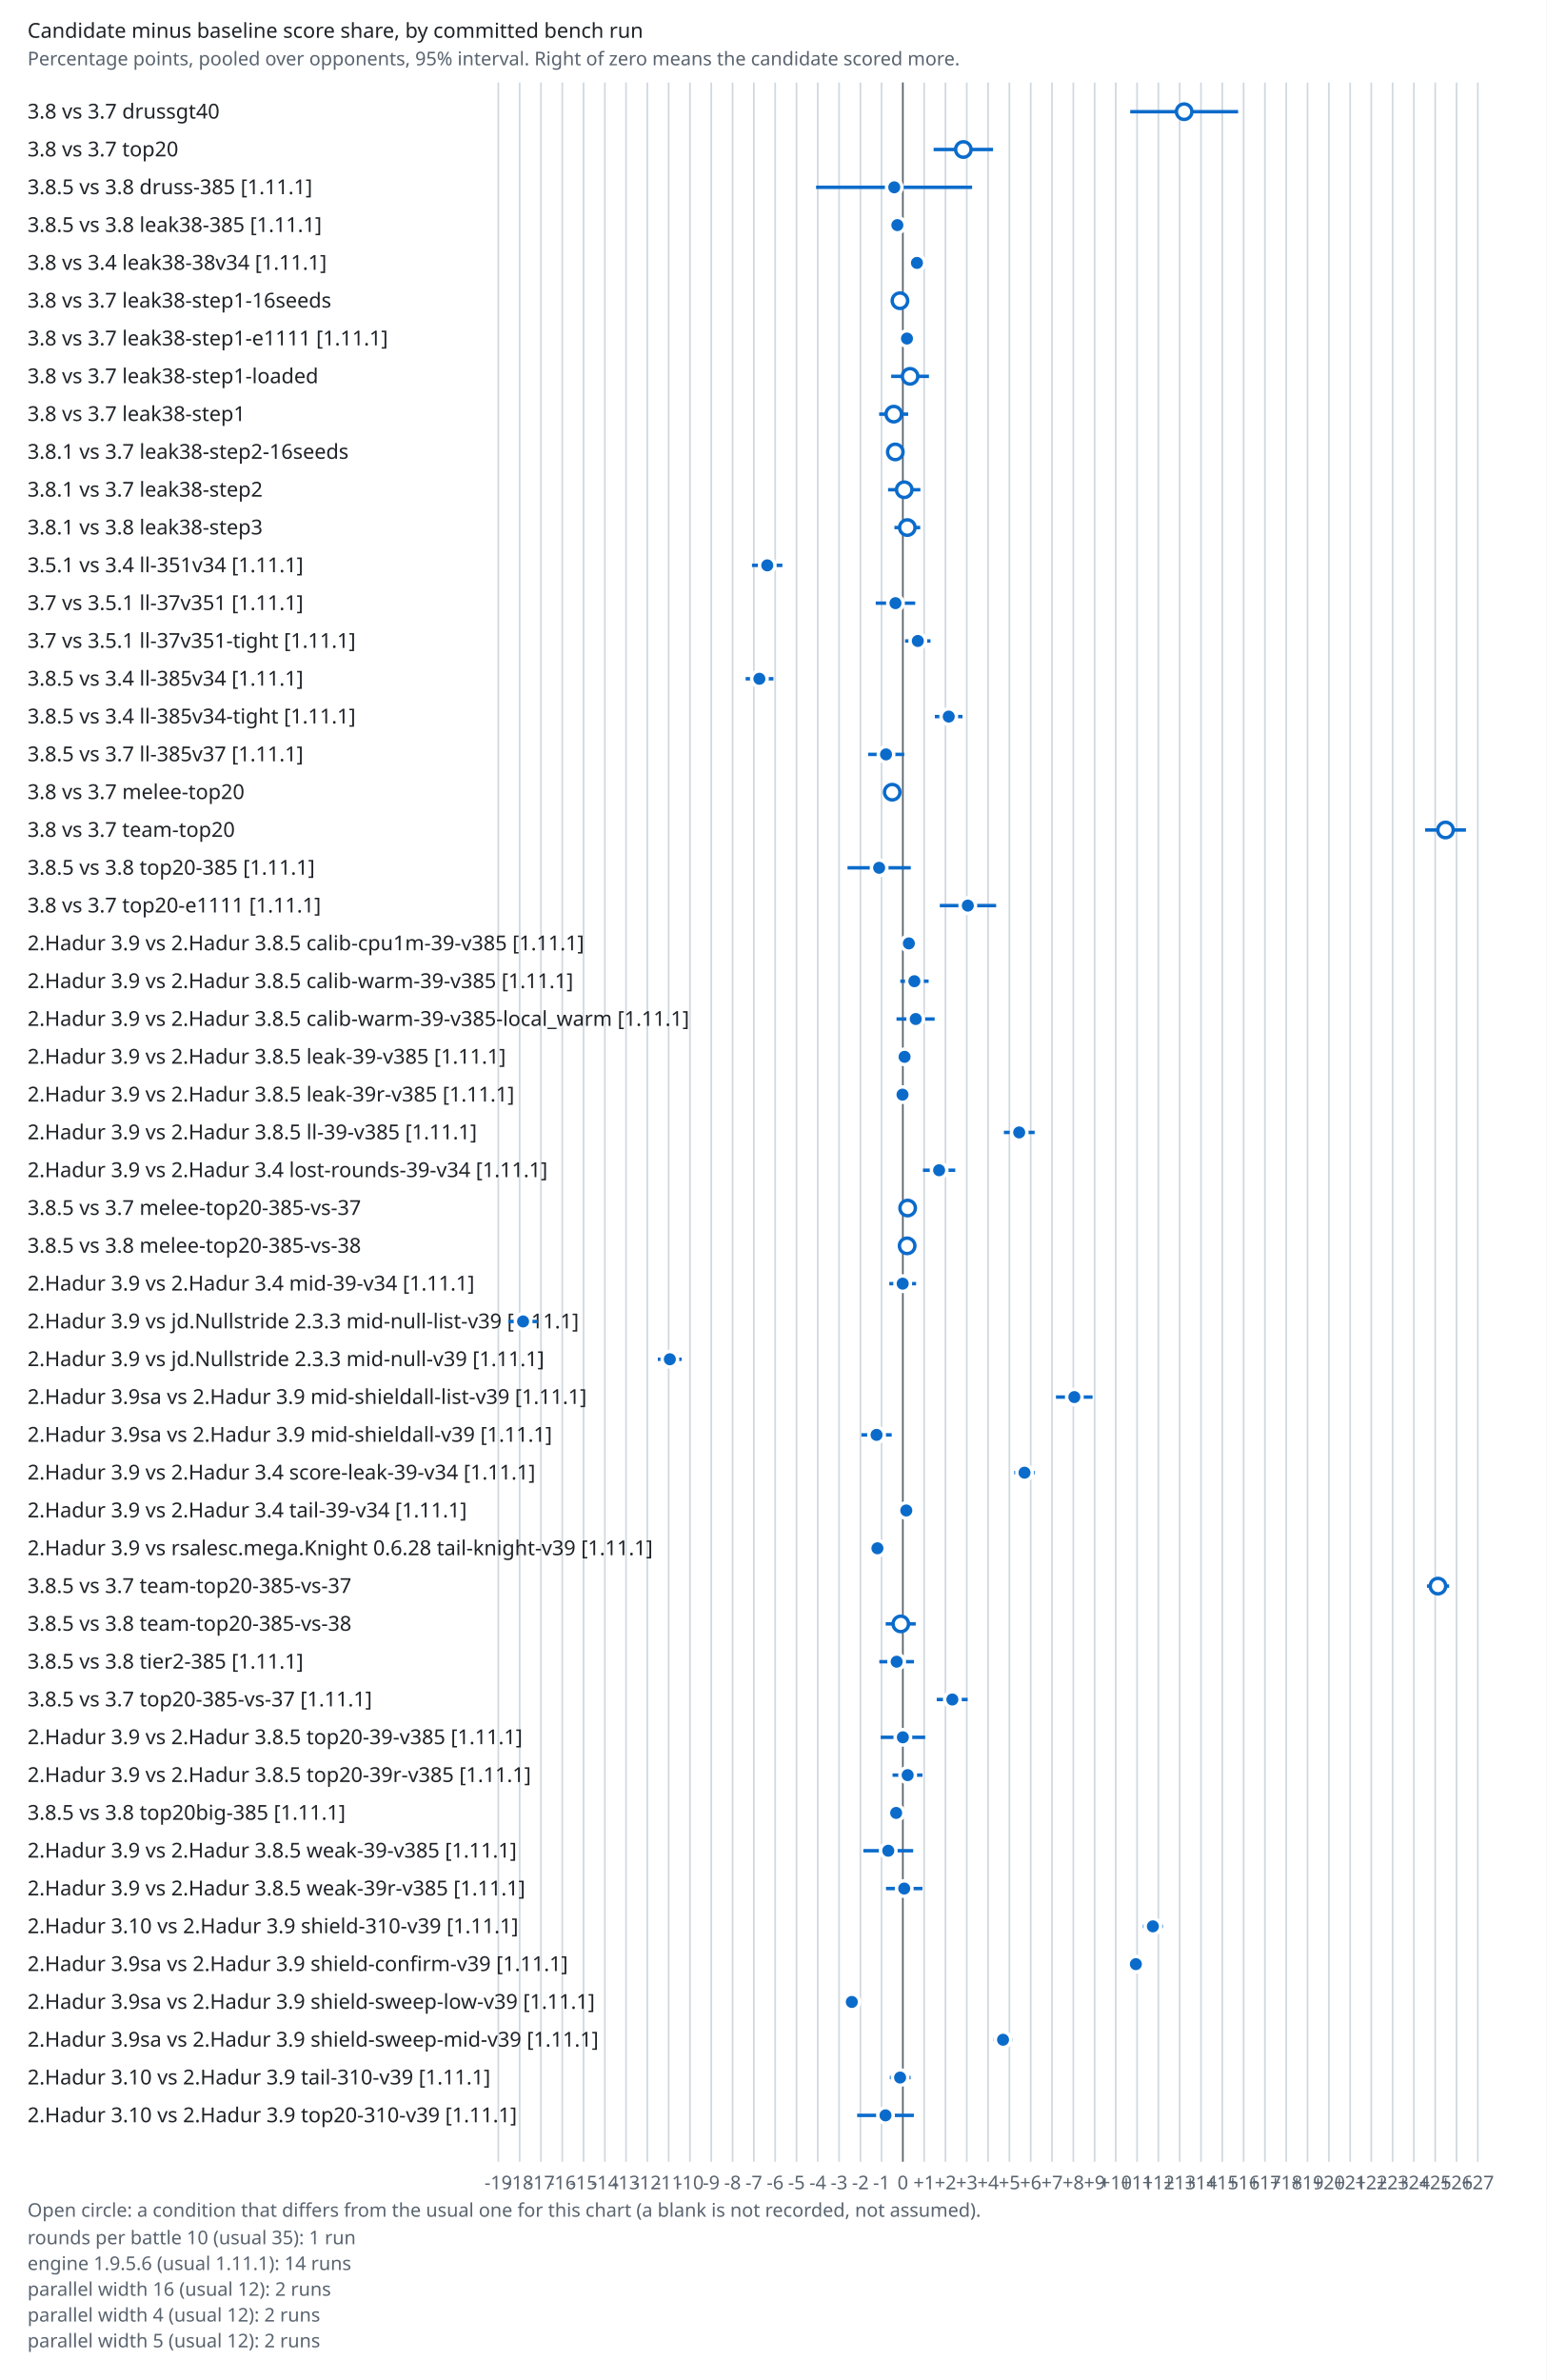
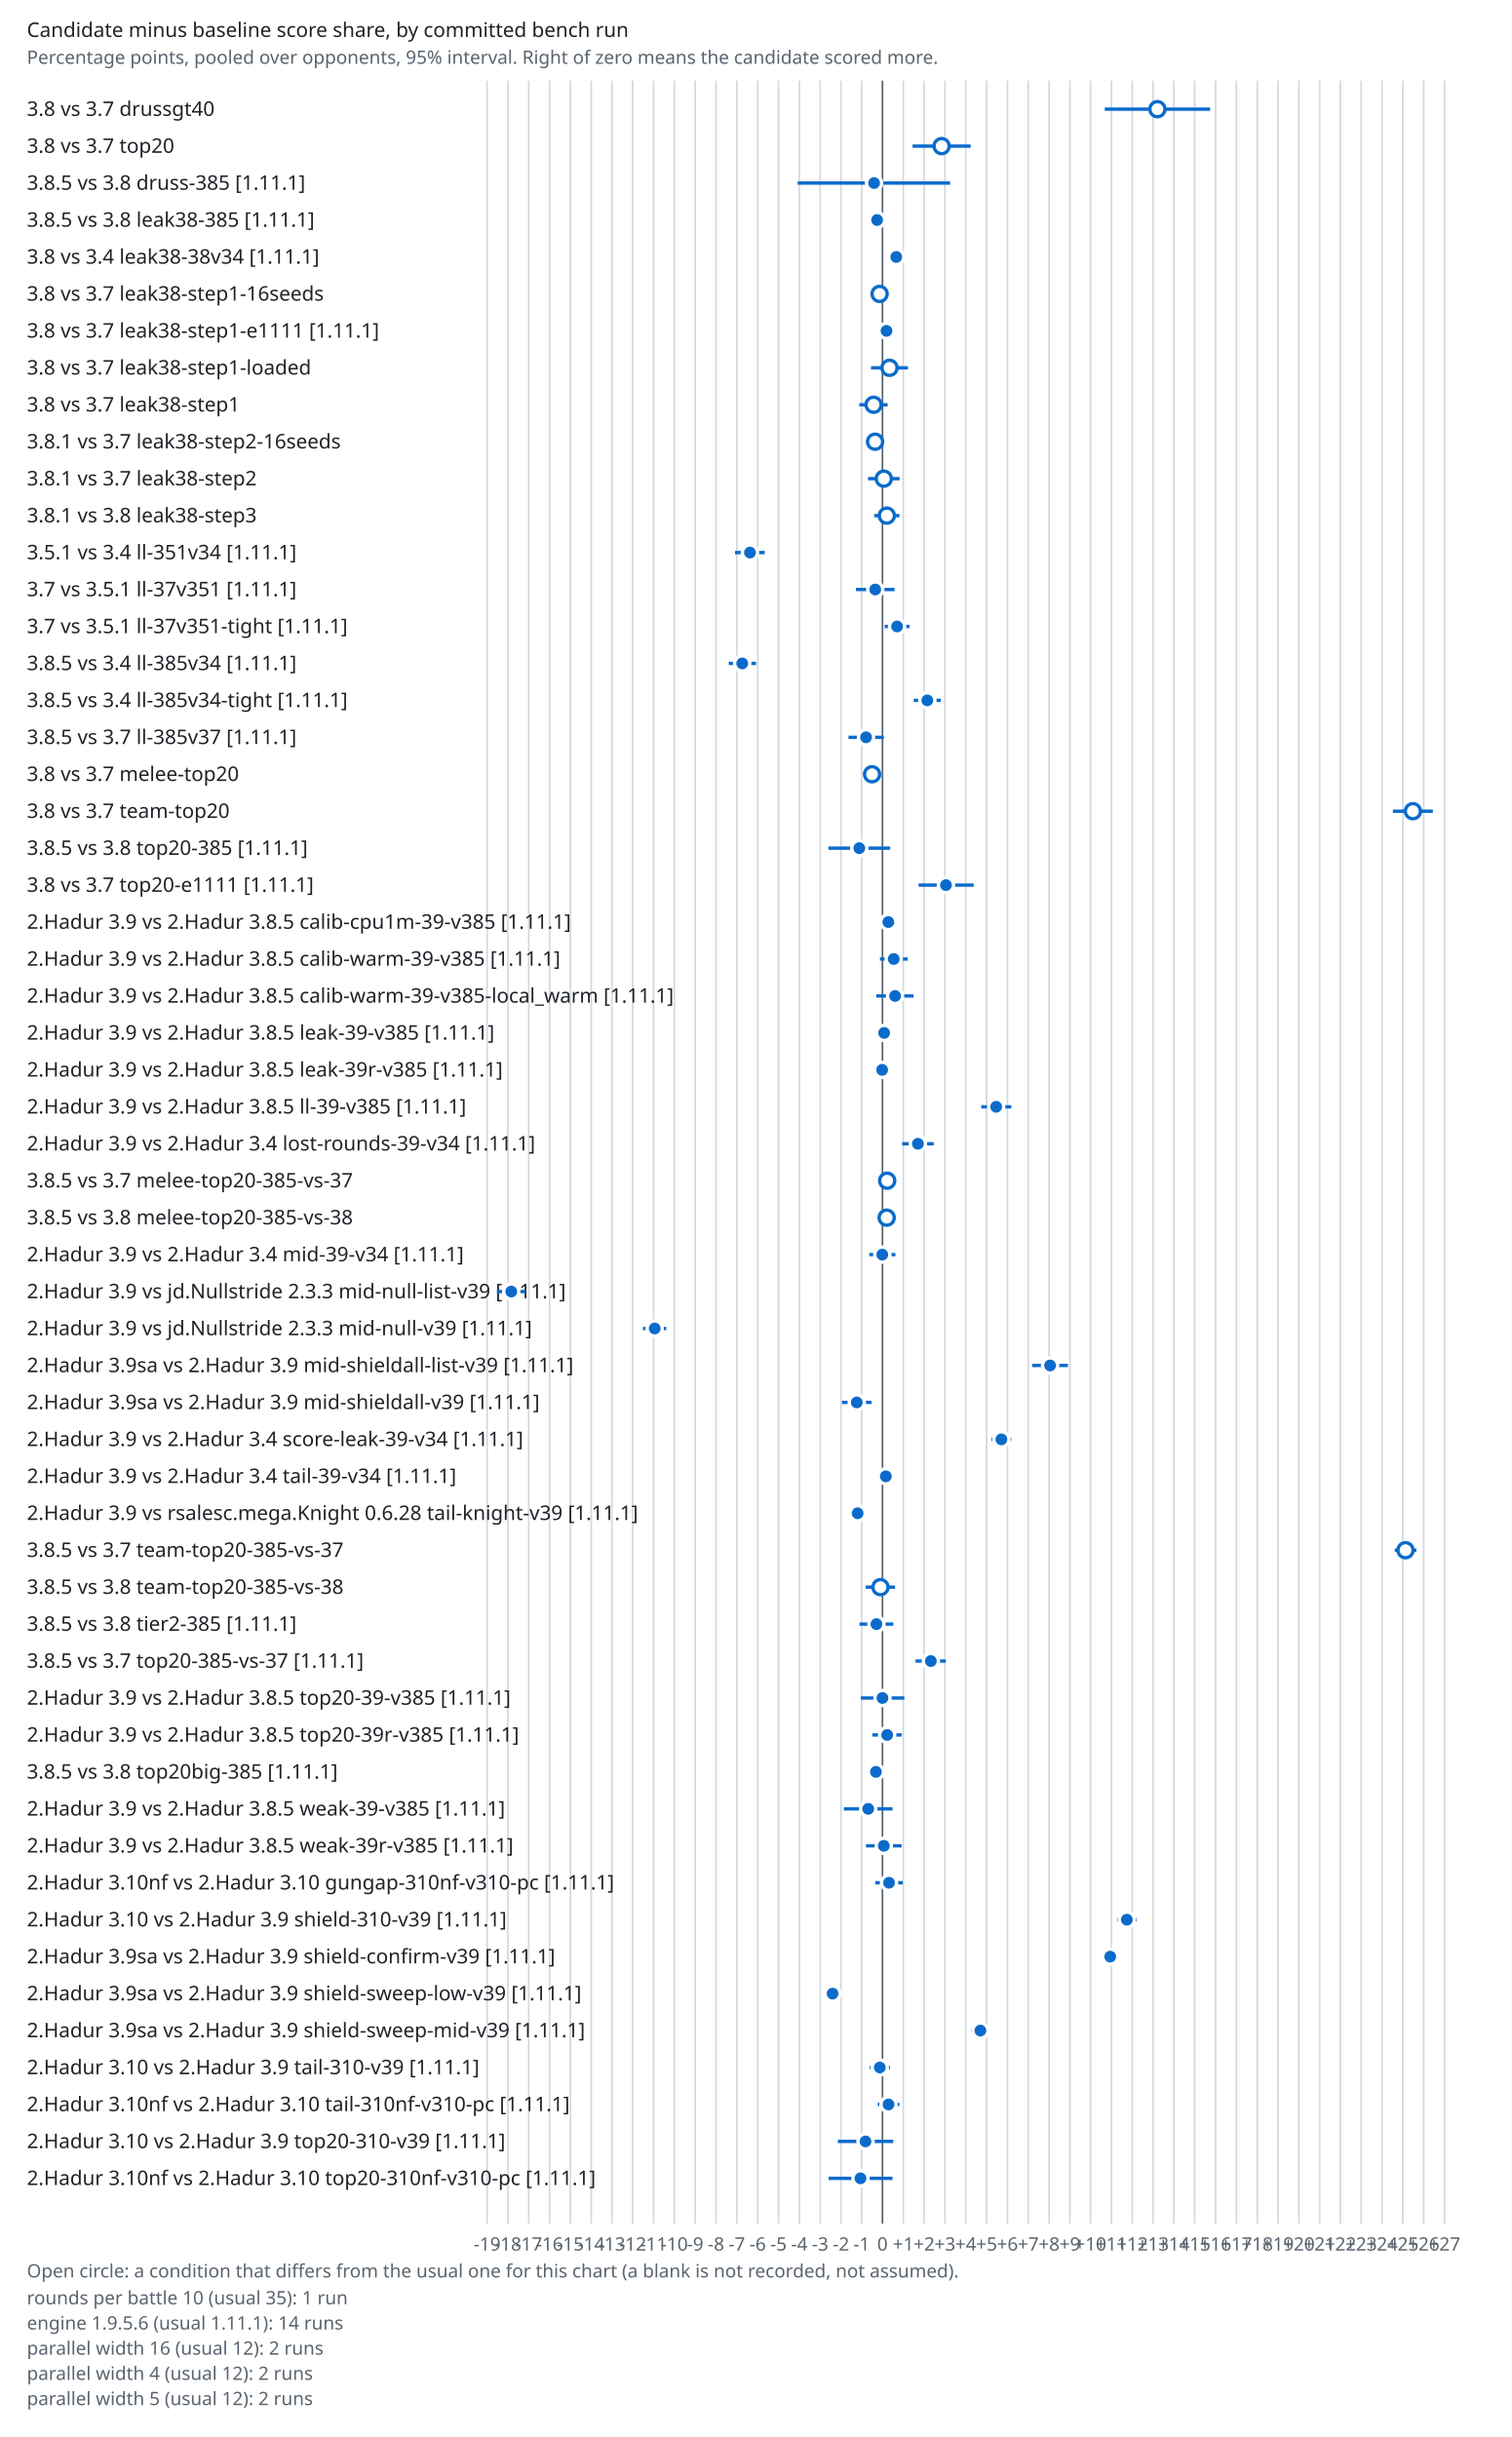
- <svg xmlns="http://www.w3.org/2000/svg" viewBox="0 0 900 1385" width="900" height="1385" role="img" aria-label="Candidate minus baseline score share by bench run">
+ <svg xmlns="http://www.w3.org/2000/svg" viewBox="0 0 900 1451" width="900" height="1451" role="img" aria-label="Candidate minus baseline score share by bench run">
  <style>.bg{fill:#fff}.t{fill:#1f2328;font:12px sans-serif}.m{fill:#59636e;font:11px sans-serif}.g{stroke:#d1d9e0}.z{stroke:#59636e}.ci{stroke:#0b6bcb;stroke-width:2}.pt{fill:#0b6bcb;stroke:#fff;stroke-width:2}.pt.open{fill:#fff;stroke:#0b6bcb}@media (prefers-color-scheme:dark){.bg{fill:#0d1117}.t{fill:#e6edf3}.m{fill:#9198a1}.g{stroke:#30363d}.z{stroke:#9198a1}.ci{stroke:#58a6ff}.pt{fill:#58a6ff;stroke:#0d1117}.pt.open{fill:#0d1117;stroke:#58a6ff}}</style>
-   <rect class="bg" width="900" height="1385" />
+   <rect class="bg" width="900" height="1451" />
  <text class="t" x="16" y="22" font-weight="bold">Candidate minus baseline score share, by committed bench run</text>
  <text class="m" x="16" y="38">Percentage points, pooled over opponents, 95% interval. Right of zero means the candidate scored more.</text>
-   <line class="g" x1="290.0" x2="290.0" y1="48" y2="1258" />
-   <text class="m" x="290.0" y="1274" text-anchor="middle">-19</text>
-   <line class="g" x1="302.4" x2="302.4" y1="48" y2="1258" />
-   <text class="m" x="302.4" y="1274" text-anchor="middle">-18</text>
-   <line class="g" x1="314.8" x2="314.8" y1="48" y2="1258" />
-   <text class="m" x="314.8" y="1274" text-anchor="middle">-17</text>
-   <line class="g" x1="327.2" x2="327.2" y1="48" y2="1258" />
-   <text class="m" x="327.2" y="1274" text-anchor="middle">-16</text>
-   <line class="g" x1="339.6" x2="339.6" y1="48" y2="1258" />
-   <text class="m" x="339.6" y="1274" text-anchor="middle">-15</text>
-   <line class="g" x1="352.0" x2="352.0" y1="48" y2="1258" />
-   <text class="m" x="352.0" y="1274" text-anchor="middle">-14</text>
-   <line class="g" x1="364.3" x2="364.3" y1="48" y2="1258" />
-   <text class="m" x="364.3" y="1274" text-anchor="middle">-13</text>
-   <line class="g" x1="376.7" x2="376.7" y1="48" y2="1258" />
-   <text class="m" x="376.7" y="1274" text-anchor="middle">-12</text>
-   <line class="g" x1="389.1" x2="389.1" y1="48" y2="1258" />
-   <text class="m" x="389.1" y="1274" text-anchor="middle">-11</text>
-   <line class="g" x1="401.5" x2="401.5" y1="48" y2="1258" />
-   <text class="m" x="401.5" y="1274" text-anchor="middle">-10</text>
-   <line class="g" x1="413.9" x2="413.9" y1="48" y2="1258" />
-   <text class="m" x="413.9" y="1274" text-anchor="middle">-9</text>
-   <line class="g" x1="426.3" x2="426.3" y1="48" y2="1258" />
-   <text class="m" x="426.3" y="1274" text-anchor="middle">-8</text>
-   <line class="g" x1="438.7" x2="438.7" y1="48" y2="1258" />
-   <text class="m" x="438.7" y="1274" text-anchor="middle">-7</text>
-   <line class="g" x1="451.1" x2="451.1" y1="48" y2="1258" />
-   <text class="m" x="451.1" y="1274" text-anchor="middle">-6</text>
-   <line class="g" x1="463.5" x2="463.5" y1="48" y2="1258" />
-   <text class="m" x="463.5" y="1274" text-anchor="middle">-5</text>
-   <line class="g" x1="475.9" x2="475.9" y1="48" y2="1258" />
-   <text class="m" x="475.9" y="1274" text-anchor="middle">-4</text>
-   <line class="g" x1="488.3" x2="488.3" y1="48" y2="1258" />
-   <text class="m" x="488.3" y="1274" text-anchor="middle">-3</text>
-   <line class="g" x1="500.7" x2="500.7" y1="48" y2="1258" />
-   <text class="m" x="500.7" y="1274" text-anchor="middle">-2</text>
-   <line class="g" x1="513.0" x2="513.0" y1="48" y2="1258" />
-   <text class="m" x="513.0" y="1274" text-anchor="middle">-1</text>
-   <line class="z" x1="525.4" x2="525.4" y1="48" y2="1258" />
-   <text class="m" x="525.4" y="1274" text-anchor="middle">0</text>
-   <line class="g" x1="537.8" x2="537.8" y1="48" y2="1258" />
-   <text class="m" x="537.8" y="1274" text-anchor="middle">+1</text>
-   <line class="g" x1="550.2" x2="550.2" y1="48" y2="1258" />
-   <text class="m" x="550.2" y="1274" text-anchor="middle">+2</text>
-   <line class="g" x1="562.6" x2="562.6" y1="48" y2="1258" />
-   <text class="m" x="562.6" y="1274" text-anchor="middle">+3</text>
-   <line class="g" x1="575.0" x2="575.0" y1="48" y2="1258" />
-   <text class="m" x="575.0" y="1274" text-anchor="middle">+4</text>
-   <line class="g" x1="587.4" x2="587.4" y1="48" y2="1258" />
-   <text class="m" x="587.4" y="1274" text-anchor="middle">+5</text>
-   <line class="g" x1="599.8" x2="599.8" y1="48" y2="1258" />
-   <text class="m" x="599.8" y="1274" text-anchor="middle">+6</text>
-   <line class="g" x1="612.2" x2="612.2" y1="48" y2="1258" />
-   <text class="m" x="612.2" y="1274" text-anchor="middle">+7</text>
-   <line class="g" x1="624.6" x2="624.6" y1="48" y2="1258" />
-   <text class="m" x="624.6" y="1274" text-anchor="middle">+8</text>
-   <line class="g" x1="637.0" x2="637.0" y1="48" y2="1258" />
-   <text class="m" x="637.0" y="1274" text-anchor="middle">+9</text>
-   <line class="g" x1="649.3" x2="649.3" y1="48" y2="1258" />
-   <text class="m" x="649.3" y="1274" text-anchor="middle">+10</text>
-   <line class="g" x1="661.7" x2="661.7" y1="48" y2="1258" />
-   <text class="m" x="661.7" y="1274" text-anchor="middle">+11</text>
-   <line class="g" x1="674.1" x2="674.1" y1="48" y2="1258" />
-   <text class="m" x="674.1" y="1274" text-anchor="middle">+12</text>
-   <line class="g" x1="686.5" x2="686.5" y1="48" y2="1258" />
-   <text class="m" x="686.5" y="1274" text-anchor="middle">+13</text>
-   <line class="g" x1="698.9" x2="698.9" y1="48" y2="1258" />
-   <text class="m" x="698.9" y="1274" text-anchor="middle">+14</text>
-   <line class="g" x1="711.3" x2="711.3" y1="48" y2="1258" />
-   <text class="m" x="711.3" y="1274" text-anchor="middle">+15</text>
-   <line class="g" x1="723.7" x2="723.7" y1="48" y2="1258" />
-   <text class="m" x="723.7" y="1274" text-anchor="middle">+16</text>
-   <line class="g" x1="736.1" x2="736.1" y1="48" y2="1258" />
-   <text class="m" x="736.1" y="1274" text-anchor="middle">+17</text>
-   <line class="g" x1="748.5" x2="748.5" y1="48" y2="1258" />
-   <text class="m" x="748.5" y="1274" text-anchor="middle">+18</text>
-   <line class="g" x1="760.9" x2="760.9" y1="48" y2="1258" />
-   <text class="m" x="760.9" y="1274" text-anchor="middle">+19</text>
-   <line class="g" x1="773.3" x2="773.3" y1="48" y2="1258" />
-   <text class="m" x="773.3" y="1274" text-anchor="middle">+20</text>
-   <line class="g" x1="785.7" x2="785.7" y1="48" y2="1258" />
-   <text class="m" x="785.7" y="1274" text-anchor="middle">+21</text>
-   <line class="g" x1="798.0" x2="798.0" y1="48" y2="1258" />
-   <text class="m" x="798.0" y="1274" text-anchor="middle">+22</text>
-   <line class="g" x1="810.4" x2="810.4" y1="48" y2="1258" />
-   <text class="m" x="810.4" y="1274" text-anchor="middle">+23</text>
-   <line class="g" x1="822.8" x2="822.8" y1="48" y2="1258" />
-   <text class="m" x="822.8" y="1274" text-anchor="middle">+24</text>
-   <line class="g" x1="835.2" x2="835.2" y1="48" y2="1258" />
-   <text class="m" x="835.2" y="1274" text-anchor="middle">+25</text>
-   <line class="g" x1="847.6" x2="847.6" y1="48" y2="1258" />
-   <text class="m" x="847.6" y="1274" text-anchor="middle">+26</text>
-   <line class="g" x1="860.0" x2="860.0" y1="48" y2="1258" />
-   <text class="m" x="860.0" y="1274" text-anchor="middle">+27</text>
+   <line class="g" x1="290.0" x2="290.0" y1="48" y2="1324" />
+   <text class="m" x="290.0" y="1340" text-anchor="middle">-19</text>
+   <line class="g" x1="302.4" x2="302.4" y1="48" y2="1324" />
+   <text class="m" x="302.4" y="1340" text-anchor="middle">-18</text>
+   <line class="g" x1="314.8" x2="314.8" y1="48" y2="1324" />
+   <text class="m" x="314.8" y="1340" text-anchor="middle">-17</text>
+   <line class="g" x1="327.2" x2="327.2" y1="48" y2="1324" />
+   <text class="m" x="327.2" y="1340" text-anchor="middle">-16</text>
+   <line class="g" x1="339.6" x2="339.6" y1="48" y2="1324" />
+   <text class="m" x="339.6" y="1340" text-anchor="middle">-15</text>
+   <line class="g" x1="352.0" x2="352.0" y1="48" y2="1324" />
+   <text class="m" x="352.0" y="1340" text-anchor="middle">-14</text>
+   <line class="g" x1="364.3" x2="364.3" y1="48" y2="1324" />
+   <text class="m" x="364.3" y="1340" text-anchor="middle">-13</text>
+   <line class="g" x1="376.7" x2="376.7" y1="48" y2="1324" />
+   <text class="m" x="376.7" y="1340" text-anchor="middle">-12</text>
+   <line class="g" x1="389.1" x2="389.1" y1="48" y2="1324" />
+   <text class="m" x="389.1" y="1340" text-anchor="middle">-11</text>
+   <line class="g" x1="401.5" x2="401.5" y1="48" y2="1324" />
+   <text class="m" x="401.5" y="1340" text-anchor="middle">-10</text>
+   <line class="g" x1="413.9" x2="413.9" y1="48" y2="1324" />
+   <text class="m" x="413.9" y="1340" text-anchor="middle">-9</text>
+   <line class="g" x1="426.3" x2="426.3" y1="48" y2="1324" />
+   <text class="m" x="426.3" y="1340" text-anchor="middle">-8</text>
+   <line class="g" x1="438.7" x2="438.7" y1="48" y2="1324" />
+   <text class="m" x="438.7" y="1340" text-anchor="middle">-7</text>
+   <line class="g" x1="451.1" x2="451.1" y1="48" y2="1324" />
+   <text class="m" x="451.1" y="1340" text-anchor="middle">-6</text>
+   <line class="g" x1="463.5" x2="463.5" y1="48" y2="1324" />
+   <text class="m" x="463.5" y="1340" text-anchor="middle">-5</text>
+   <line class="g" x1="475.9" x2="475.9" y1="48" y2="1324" />
+   <text class="m" x="475.9" y="1340" text-anchor="middle">-4</text>
+   <line class="g" x1="488.3" x2="488.3" y1="48" y2="1324" />
+   <text class="m" x="488.3" y="1340" text-anchor="middle">-3</text>
+   <line class="g" x1="500.7" x2="500.7" y1="48" y2="1324" />
+   <text class="m" x="500.7" y="1340" text-anchor="middle">-2</text>
+   <line class="g" x1="513.0" x2="513.0" y1="48" y2="1324" />
+   <text class="m" x="513.0" y="1340" text-anchor="middle">-1</text>
+   <line class="z" x1="525.4" x2="525.4" y1="48" y2="1324" />
+   <text class="m" x="525.4" y="1340" text-anchor="middle">0</text>
+   <line class="g" x1="537.8" x2="537.8" y1="48" y2="1324" />
+   <text class="m" x="537.8" y="1340" text-anchor="middle">+1</text>
+   <line class="g" x1="550.2" x2="550.2" y1="48" y2="1324" />
+   <text class="m" x="550.2" y="1340" text-anchor="middle">+2</text>
+   <line class="g" x1="562.6" x2="562.6" y1="48" y2="1324" />
+   <text class="m" x="562.6" y="1340" text-anchor="middle">+3</text>
+   <line class="g" x1="575.0" x2="575.0" y1="48" y2="1324" />
+   <text class="m" x="575.0" y="1340" text-anchor="middle">+4</text>
+   <line class="g" x1="587.4" x2="587.4" y1="48" y2="1324" />
+   <text class="m" x="587.4" y="1340" text-anchor="middle">+5</text>
+   <line class="g" x1="599.8" x2="599.8" y1="48" y2="1324" />
+   <text class="m" x="599.8" y="1340" text-anchor="middle">+6</text>
+   <line class="g" x1="612.2" x2="612.2" y1="48" y2="1324" />
+   <text class="m" x="612.2" y="1340" text-anchor="middle">+7</text>
+   <line class="g" x1="624.6" x2="624.6" y1="48" y2="1324" />
+   <text class="m" x="624.6" y="1340" text-anchor="middle">+8</text>
+   <line class="g" x1="637.0" x2="637.0" y1="48" y2="1324" />
+   <text class="m" x="637.0" y="1340" text-anchor="middle">+9</text>
+   <line class="g" x1="649.3" x2="649.3" y1="48" y2="1324" />
+   <text class="m" x="649.3" y="1340" text-anchor="middle">+10</text>
+   <line class="g" x1="661.7" x2="661.7" y1="48" y2="1324" />
+   <text class="m" x="661.7" y="1340" text-anchor="middle">+11</text>
+   <line class="g" x1="674.1" x2="674.1" y1="48" y2="1324" />
+   <text class="m" x="674.1" y="1340" text-anchor="middle">+12</text>
+   <line class="g" x1="686.5" x2="686.5" y1="48" y2="1324" />
+   <text class="m" x="686.5" y="1340" text-anchor="middle">+13</text>
+   <line class="g" x1="698.9" x2="698.9" y1="48" y2="1324" />
+   <text class="m" x="698.9" y="1340" text-anchor="middle">+14</text>
+   <line class="g" x1="711.3" x2="711.3" y1="48" y2="1324" />
+   <text class="m" x="711.3" y="1340" text-anchor="middle">+15</text>
+   <line class="g" x1="723.7" x2="723.7" y1="48" y2="1324" />
+   <text class="m" x="723.7" y="1340" text-anchor="middle">+16</text>
+   <line class="g" x1="736.1" x2="736.1" y1="48" y2="1324" />
+   <text class="m" x="736.1" y="1340" text-anchor="middle">+17</text>
+   <line class="g" x1="748.5" x2="748.5" y1="48" y2="1324" />
+   <text class="m" x="748.5" y="1340" text-anchor="middle">+18</text>
+   <line class="g" x1="760.9" x2="760.9" y1="48" y2="1324" />
+   <text class="m" x="760.9" y="1340" text-anchor="middle">+19</text>
+   <line class="g" x1="773.3" x2="773.3" y1="48" y2="1324" />
+   <text class="m" x="773.3" y="1340" text-anchor="middle">+20</text>
+   <line class="g" x1="785.7" x2="785.7" y1="48" y2="1324" />
+   <text class="m" x="785.7" y="1340" text-anchor="middle">+21</text>
+   <line class="g" x1="798.0" x2="798.0" y1="48" y2="1324" />
+   <text class="m" x="798.0" y="1340" text-anchor="middle">+22</text>
+   <line class="g" x1="810.4" x2="810.4" y1="48" y2="1324" />
+   <text class="m" x="810.4" y="1340" text-anchor="middle">+23</text>
+   <line class="g" x1="822.8" x2="822.8" y1="48" y2="1324" />
+   <text class="m" x="822.8" y="1340" text-anchor="middle">+24</text>
+   <line class="g" x1="835.2" x2="835.2" y1="48" y2="1324" />
+   <text class="m" x="835.2" y="1340" text-anchor="middle">+25</text>
+   <line class="g" x1="847.6" x2="847.6" y1="48" y2="1324" />
+   <text class="m" x="847.6" y="1340" text-anchor="middle">+26</text>
+   <line class="g" x1="860.0" x2="860.0" y1="48" y2="1324" />
+   <text class="m" x="860.0" y="1340" text-anchor="middle">+27</text>
  <text class="t" x="16" y="69.0">3.8 vs 3.7  drussgt40</text>
  <line class="ci" x1="657.7" x2="720.5" y1="65.0" y2="65.0" />
  <circle class="pt open" cx="689.1" cy="65.0" r="4.5" />
  <text class="t" x="16" y="91.0">3.8 vs 3.7  top20</text>
  <line class="ci" x1="543.3" x2="577.9" y1="87.0" y2="87.0" />
  <circle class="pt open" cx="560.6" cy="87.0" r="4.5" />
  <text class="t" x="16" y="113.0">3.8.5 vs 3.8  druss-385 [1.11.1]</text>
  <line class="ci" x1="474.9" x2="565.7" y1="109.0" y2="109.0" />
  <circle class="pt" cx="520.4" cy="109.0" r="4.5" />
  <text class="t" x="16" y="135.0">3.8.5 vs 3.8  leak38-385 [1.11.1]</text>
  <line class="ci" x1="517.8" x2="526.5" y1="131.0" y2="131.0" />
  <circle class="pt" cx="522.2" cy="131.0" r="4.5" />
  <text class="t" x="16" y="157.0">3.8 vs 3.4  leak38-38v34 [1.11.1]</text>
  <line class="ci" x1="529.5" x2="537.7" y1="153.0" y2="153.0" />
  <circle class="pt" cx="533.6" cy="153.0" r="4.5" />
  <text class="t" x="16" y="179.0">3.8 vs 3.7  leak38-step1-16seeds</text>
  <line class="ci" x1="519.1" x2="528.3" y1="175.0" y2="175.0" />
  <circle class="pt open" cx="523.7" cy="175.0" r="4.5" />
  <text class="t" x="16" y="201.0">3.8 vs 3.7  leak38-step1-e1111 [1.11.1]</text>
  <line class="ci" x1="523.3" x2="532.4" y1="197.0" y2="197.0" />
  <circle class="pt" cx="527.8" cy="197.0" r="4.5" />
  <text class="t" x="16" y="223.0">3.8 vs 3.7  leak38-step1-loaded</text>
  <line class="ci" x1="518.6" x2="540.6" y1="219.0" y2="219.0" />
  <circle class="pt open" cx="529.6" cy="219.0" r="4.5" />
  <text class="t" x="16" y="245.0">3.8 vs 3.7  leak38-step1</text>
  <line class="ci" x1="511.6" x2="528.5" y1="241.0" y2="241.0" />
  <circle class="pt open" cx="520.1" cy="241.0" r="4.5" />
  <text class="t" x="16" y="267.0">3.8.1 vs 3.7  leak38-step2-16seeds</text>
  <line class="ci" x1="516.1" x2="525.7" y1="263.0" y2="263.0" />
  <circle class="pt open" cx="521.0" cy="263.0" r="4.5" />
  <text class="t" x="16" y="289.0">3.8.1 vs 3.7  leak38-step2</text>
  <line class="ci" x1="516.8" x2="535.6" y1="285.0" y2="285.0" />
  <circle class="pt open" cx="526.2" cy="285.0" r="4.5" />
  <text class="t" x="16" y="311.0">3.8.1 vs 3.8  leak38-step3</text>
  <line class="ci" x1="520.5" x2="535.5" y1="307.0" y2="307.0" />
  <circle class="pt open" cx="528.0" cy="307.0" r="4.5" />
  <text class="t" x="16" y="333.0">3.5.1 vs 3.4  ll-351v34 [1.11.1]</text>
  <line class="ci" x1="437.6" x2="455.3" y1="329.0" y2="329.0" />
  <circle class="pt" cx="446.5" cy="329.0" r="4.5" />
  <text class="t" x="16" y="355.0">3.7 vs 3.5.1  ll-37v351 [1.11.1]</text>
  <line class="ci" x1="509.6" x2="532.6" y1="351.0" y2="351.0" />
  <circle class="pt" cx="521.1" cy="351.0" r="4.5" />
  <text class="t" x="16" y="377.0">3.7 vs 3.5.1  ll-37v351-tight [1.11.1]</text>
  <line class="ci" x1="526.7" x2="541.5" y1="373.0" y2="373.0" />
  <circle class="pt" cx="534.1" cy="373.0" r="4.5" />
  <text class="t" x="16" y="399.0">3.8.5 vs 3.4  ll-385v34 [1.11.1]</text>
  <line class="ci" x1="433.9" x2="450.1" y1="395.0" y2="395.0" />
  <circle class="pt" cx="441.9" cy="395.0" r="4.5" />
  <text class="t" x="16" y="421.0">3.8.5 vs 3.4  ll-385v34-tight [1.11.1]</text>
  <line class="ci" x1="544.0" x2="560.1" y1="417.0" y2="417.0" />
  <circle class="pt" cx="552.1" cy="417.0" r="4.5" />
  <text class="t" x="16" y="443.0">3.8.5 vs 3.7  ll-385v37 [1.11.1]</text>
  <line class="ci" x1="505.2" x2="526.2" y1="439.0" y2="439.0" />
  <circle class="pt" cx="515.6" cy="439.0" r="4.5" />
  <text class="t" x="16" y="465.0">3.8 vs 3.7  melee-top20</text>
  <line class="ci" x1="515.3" x2="523.3" y1="461.0" y2="461.0" />
  <circle class="pt open" cx="519.2" cy="461.0" r="4.5" />
  <text class="t" x="16" y="487.0">3.8 vs 3.7  team-top20</text>
  <line class="ci" x1="829.3" x2="853.1" y1="483.0" y2="483.0" />
  <circle class="pt open" cx="841.2" cy="483.0" r="4.5" />
  <text class="t" x="16" y="509.0">3.8.5 vs 3.8  top20-385 [1.11.1]</text>
  <line class="ci" x1="493.2" x2="530.0" y1="505.0" y2="505.0" />
  <circle class="pt" cx="511.6" cy="505.0" r="4.5" />
  <text class="t" x="16" y="531.0">3.8 vs 3.7  top20-e1111 [1.11.1]</text>
  <line class="ci" x1="546.9" x2="579.7" y1="527.0" y2="527.0" />
  <circle class="pt" cx="563.2" cy="527.0" r="4.5" />
  <text class="t" x="16" y="553.0">2.Hadur 3.9 vs 2.Hadur 3.8.5  calib-cpu1m-39-v385 [1.11.1]</text>
  <line class="ci" x1="524.9" x2="532.9" y1="549.0" y2="549.0" />
  <circle class="pt" cx="528.9" cy="549.0" r="4.5" />
  <text class="t" x="16" y="575.0">2.Hadur 3.9 vs 2.Hadur 3.8.5  calib-warm-39-v385 [1.11.1]</text>
  <line class="ci" x1="523.9" x2="540.4" y1="571.0" y2="571.0" />
  <circle class="pt" cx="532.1" cy="571.0" r="4.5" />
  <text class="t" x="16" y="597.0">2.Hadur 3.9 vs 2.Hadur 3.8.5  calib-warm-39-v385-local_warm [1.11.1]</text>
  <line class="ci" x1="521.7" x2="543.9" y1="593.0" y2="593.0" />
  <circle class="pt" cx="532.9" cy="593.0" r="4.5" />
  <text class="t" x="16" y="619.0">2.Hadur 3.9 vs 2.Hadur 3.8.5  leak-39-v385 [1.11.1]</text>
  <line class="ci" x1="522.0" x2="530.9" y1="615.0" y2="615.0" />
  <circle class="pt" cx="526.4" cy="615.0" r="4.5" />
  <text class="t" x="16" y="641.0">2.Hadur 3.9 vs 2.Hadur 3.8.5  leak-39r-v385 [1.11.1]</text>
  <line class="ci" x1="520.5" x2="529.9" y1="637.0" y2="637.0" />
  <circle class="pt" cx="525.2" cy="637.0" r="4.5" />
  <text class="t" x="16" y="663.0">2.Hadur 3.9 vs 2.Hadur 3.8.5  ll-39-v385 [1.11.1]</text>
  <line class="ci" x1="584.2" x2="602.1" y1="659.0" y2="659.0" />
  <circle class="pt" cx="593.1" cy="659.0" r="4.5" />
  <text class="t" x="16" y="685.0">2.Hadur 3.9 vs 2.Hadur 3.4  lost-rounds-39-v34 [1.11.1]</text>
  <line class="ci" x1="537.1" x2="555.9" y1="681.0" y2="681.0" />
  <circle class="pt" cx="546.5" cy="681.0" r="4.5" />
  <text class="t" x="16" y="707.0">3.8.5 vs 3.7  melee-top20-385-vs-37</text>
  <line class="ci" x1="524.4" x2="531.9" y1="703.0" y2="703.0" />
  <circle class="pt open" cx="528.2" cy="703.0" r="4.5" />
  <text class="t" x="16" y="729.0">3.8.5 vs 3.8  melee-top20-385-vs-38</text>
  <line class="ci" x1="522.8" x2="532.9" y1="725.0" y2="725.0" />
  <circle class="pt open" cx="527.9" cy="725.0" r="4.5" />
  <text class="t" x="16" y="751.0">2.Hadur 3.9 vs 2.Hadur 3.4  mid-39-v34 [1.11.1]</text>
  <line class="ci" x1="517.5" x2="533.1" y1="747.0" y2="747.0" />
  <circle class="pt" cx="525.3" cy="747.0" r="4.5" />
  <text class="t" x="16" y="773.0">2.Hadur 3.9 vs jd.Nullstride 2.3.3  mid-null-list-v39 [1.11.1]</text>
  <line class="ci" x1="295.8" x2="312.9" y1="769.0" y2="769.0" />
  <circle class="pt" cx="304.4" cy="769.0" r="4.5" />
  <text class="t" x="16" y="795.0">2.Hadur 3.9 vs jd.Nullstride 2.3.3  mid-null-v39 [1.11.1]</text>
  <line class="ci" x1="382.8" x2="396.7" y1="791.0" y2="791.0" />
  <circle class="pt" cx="389.8" cy="791.0" r="4.5" />
  <text class="t" x="16" y="817.0">2.Hadur 3.9sa vs 2.Hadur 3.9  mid-shieldall-list-v39 [1.11.1]</text>
  <line class="ci" x1="614.5" x2="635.8" y1="813.0" y2="813.0" />
  <circle class="pt" cx="625.2" cy="813.0" r="4.5" />
  <text class="t" x="16" y="839.0">2.Hadur 3.9sa vs 2.Hadur 3.9  mid-shieldall-v39 [1.11.1]</text>
  <line class="ci" x1="501.3" x2="518.9" y1="835.0" y2="835.0" />
  <circle class="pt" cx="510.1" cy="835.0" r="4.5" />
  <text class="t" x="16" y="861.0">2.Hadur 3.9 vs 2.Hadur 3.4  score-leak-39-v34 [1.11.1]</text>
  <line class="ci" x1="590.2" x2="602.1" y1="857.0" y2="857.0" />
  <circle class="pt" cx="596.2" cy="857.0" r="4.5" />
  <text class="t" x="16" y="883.0">2.Hadur 3.9 vs 2.Hadur 3.4  tail-39-v34 [1.11.1]</text>
  <line class="ci" x1="523.8" x2="530.9" y1="879.0" y2="879.0" />
  <circle class="pt" cx="527.4" cy="879.0" r="4.5" />
  <text class="t" x="16" y="905.0">2.Hadur 3.9 vs rsalesc.mega.Knight 0.6.28  tail-knight-v39 [1.11.1]</text>
  <line class="ci" x1="506.4" x2="514.8" y1="901.0" y2="901.0" />
  <circle class="pt" cx="510.6" cy="901.0" r="4.5" />
  <text class="t" x="16" y="927.0">3.8.5 vs 3.7  team-top20-385-vs-37</text>
  <line class="ci" x1="830.4" x2="843.3" y1="923.0" y2="923.0" />
  <circle class="pt open" cx="836.8" cy="923.0" r="4.5" />
  <text class="t" x="16" y="949.0">3.8.5 vs 3.8  team-top20-385-vs-38</text>
  <line class="ci" x1="515.4" x2="532.9" y1="945.0" y2="945.0" />
  <circle class="pt open" cx="524.2" cy="945.0" r="4.5" />
  <text class="t" x="16" y="971.0">3.8.5 vs 3.8  tier2-385 [1.11.1]</text>
  <line class="ci" x1="511.7" x2="531.9" y1="967.0" y2="967.0" />
  <circle class="pt" cx="521.8" cy="967.0" r="4.5" />
  <text class="t" x="16" y="993.0">3.8.5 vs 3.7  top20-385-vs-37 [1.11.1]</text>
  <line class="ci" x1="545.1" x2="563.1" y1="989.0" y2="989.0" />
  <circle class="pt" cx="554.2" cy="989.0" r="4.5" />
  <text class="t" x="16" y="1015.0">2.Hadur 3.9 vs 2.Hadur 3.8.5  top20-39-v385 [1.11.1]</text>
  <line class="ci" x1="512.5" x2="538.4" y1="1011.0" y2="1011.0" />
  <circle class="pt" cx="525.4" cy="1011.0" r="4.5" />
  <text class="t" x="16" y="1037.0">2.Hadur 3.9 vs 2.Hadur 3.8.5  top20-39r-v385 [1.11.1]</text>
  <line class="ci" x1="519.4" x2="536.8" y1="1033.0" y2="1033.0" />
  <circle class="pt" cx="528.2" cy="1033.0" r="4.5" />
  <text class="t" x="16" y="1059.0">3.8.5 vs 3.8  top20big-385 [1.11.1]</text>
  <line class="ci" x1="517.6" x2="525.3" y1="1055.0" y2="1055.0" />
  <circle class="pt" cx="521.5" cy="1055.0" r="4.5" />
  <text class="t" x="16" y="1081.0">2.Hadur 3.9 vs 2.Hadur 3.8.5  weak-39-v385 [1.11.1]</text>
  <line class="ci" x1="502.4" x2="531.4" y1="1077.0" y2="1077.0" />
  <circle class="pt" cx="516.9" cy="1077.0" r="4.5" />
  <text class="t" x="16" y="1103.0">2.Hadur 3.9 vs 2.Hadur 3.8.5  weak-39r-v385 [1.11.1]</text>
  <line class="ci" x1="515.6" x2="536.8" y1="1099.0" y2="1099.0" />
  <circle class="pt" cx="526.2" cy="1099.0" r="4.5" />
-   <text class="t" x="16" y="1125.0">2.Hadur 3.10 vs 2.Hadur 3.9  shield-310-v39 [1.11.1]</text>
-   <line class="ci" x1="665.1" x2="676.7" y1="1121.0" y2="1121.0" />
-   <circle class="pt" cx="670.9" cy="1121.0" r="4.5" />
-   <text class="t" x="16" y="1147.0">2.Hadur 3.9sa vs 2.Hadur 3.9  shield-confirm-v39 [1.11.1]</text>
-   <line class="ci" x1="656.0" x2="665.8" y1="1143.0" y2="1143.0" />
-   <circle class="pt" cx="661.0" cy="1143.0" r="4.5" />
-   <text class="t" x="16" y="1169.0">2.Hadur 3.9sa vs 2.Hadur 3.9  shield-sweep-low-v39 [1.11.1]</text>
-   <line class="ci" x1="491.7" x2="499.7" y1="1165.0" y2="1165.0" />
-   <circle class="pt" cx="495.7" cy="1165.0" r="4.5" />
-   <text class="t" x="16" y="1191.0">2.Hadur 3.9sa vs 2.Hadur 3.9  shield-sweep-mid-v39 [1.11.1]</text>
-   <line class="ci" x1="578.2" x2="589.1" y1="1187.0" y2="1187.0" />
-   <circle class="pt" cx="583.7" cy="1187.0" r="4.5" />
-   <text class="t" x="16" y="1213.0">2.Hadur 3.10 vs 2.Hadur 3.9  tail-310-v39 [1.11.1]</text>
-   <line class="ci" x1="517.8" x2="529.9" y1="1209.0" y2="1209.0" />
-   <circle class="pt" cx="523.8" cy="1209.0" r="4.5" />
-   <text class="t" x="16" y="1235.0">2.Hadur 3.10 vs 2.Hadur 3.9  top20-310-v39 [1.11.1]</text>
-   <line class="ci" x1="498.8" x2="531.8" y1="1231.0" y2="1231.0" />
-   <circle class="pt" cx="515.3" cy="1231.0" r="4.5" />
-   <text class="m" x="16" y="1290">Open circle: a condition that differs from the usual one for this chart (a blank is not recorded, not assumed).</text>
-   <text class="m" x="16" y="1306">rounds per battle 10 (usual 35): 1 run</text>
-   <text class="m" x="16" y="1321">engine 1.9.5.6 (usual 1.11.1): 14 runs</text>
-   <text class="m" x="16" y="1336">parallel width 16 (usual 12): 2 runs</text>
-   <text class="m" x="16" y="1351">parallel width 4 (usual 12): 2 runs</text>
-   <text class="m" x="16" y="1366">parallel width 5 (usual 12): 2 runs</text>
+   <text class="t" x="16" y="1125.0">2.Hadur 3.10nf vs 2.Hadur 3.10  gungap-310nf-v310-pc [1.11.1]</text>
+   <line class="ci" x1="521.1" x2="537.5" y1="1121.0" y2="1121.0" />
+   <circle class="pt" cx="529.3" cy="1121.0" r="4.5" />
+   <text class="t" x="16" y="1147.0">2.Hadur 3.10 vs 2.Hadur 3.9  shield-310-v39 [1.11.1]</text>
+   <line class="ci" x1="665.1" x2="676.7" y1="1143.0" y2="1143.0" />
+   <circle class="pt" cx="670.9" cy="1143.0" r="4.5" />
+   <text class="t" x="16" y="1169.0">2.Hadur 3.9sa vs 2.Hadur 3.9  shield-confirm-v39 [1.11.1]</text>
+   <line class="ci" x1="656.0" x2="665.8" y1="1165.0" y2="1165.0" />
+   <circle class="pt" cx="661.0" cy="1165.0" r="4.5" />
+   <text class="t" x="16" y="1191.0">2.Hadur 3.9sa vs 2.Hadur 3.9  shield-sweep-low-v39 [1.11.1]</text>
+   <line class="ci" x1="491.7" x2="499.7" y1="1187.0" y2="1187.0" />
+   <circle class="pt" cx="495.7" cy="1187.0" r="4.5" />
+   <text class="t" x="16" y="1213.0">2.Hadur 3.9sa vs 2.Hadur 3.9  shield-sweep-mid-v39 [1.11.1]</text>
+   <line class="ci" x1="578.2" x2="589.1" y1="1209.0" y2="1209.0" />
+   <circle class="pt" cx="583.7" cy="1209.0" r="4.5" />
+   <text class="t" x="16" y="1235.0">2.Hadur 3.10 vs 2.Hadur 3.9  tail-310-v39 [1.11.1]</text>
+   <line class="ci" x1="517.8" x2="529.9" y1="1231.0" y2="1231.0" />
+   <circle class="pt" cx="523.8" cy="1231.0" r="4.5" />
+   <text class="t" x="16" y="1257.0">2.Hadur 3.10nf vs 2.Hadur 3.10  tail-310nf-v310-pc [1.11.1]</text>
+   <line class="ci" x1="522.6" x2="535.5" y1="1253.0" y2="1253.0" />
+   <circle class="pt" cx="529.0" cy="1253.0" r="4.5" />
+   <text class="t" x="16" y="1279.0">2.Hadur 3.10 vs 2.Hadur 3.9  top20-310-v39 [1.11.1]</text>
+   <line class="ci" x1="498.8" x2="531.8" y1="1275.0" y2="1275.0" />
+   <circle class="pt" cx="515.3" cy="1275.0" r="4.5" />
+   <text class="t" x="16" y="1301.0">2.Hadur 3.10nf vs 2.Hadur 3.10  top20-310nf-v310-pc [1.11.1]</text>
+   <line class="ci" x1="493.3" x2="531.4" y1="1297.0" y2="1297.0" />
+   <circle class="pt" cx="512.3" cy="1297.0" r="4.5" />
+   <text class="m" x="16" y="1356">Open circle: a condition that differs from the usual one for this chart (a blank is not recorded, not assumed).</text>
+   <text class="m" x="16" y="1372">rounds per battle 10 (usual 35): 1 run</text>
+   <text class="m" x="16" y="1387">engine 1.9.5.6 (usual 1.11.1): 14 runs</text>
+   <text class="m" x="16" y="1402">parallel width 16 (usual 12): 2 runs</text>
+   <text class="m" x="16" y="1417">parallel width 4 (usual 12): 2 runs</text>
+   <text class="m" x="16" y="1432">parallel width 5 (usual 12): 2 runs</text>
</svg>
